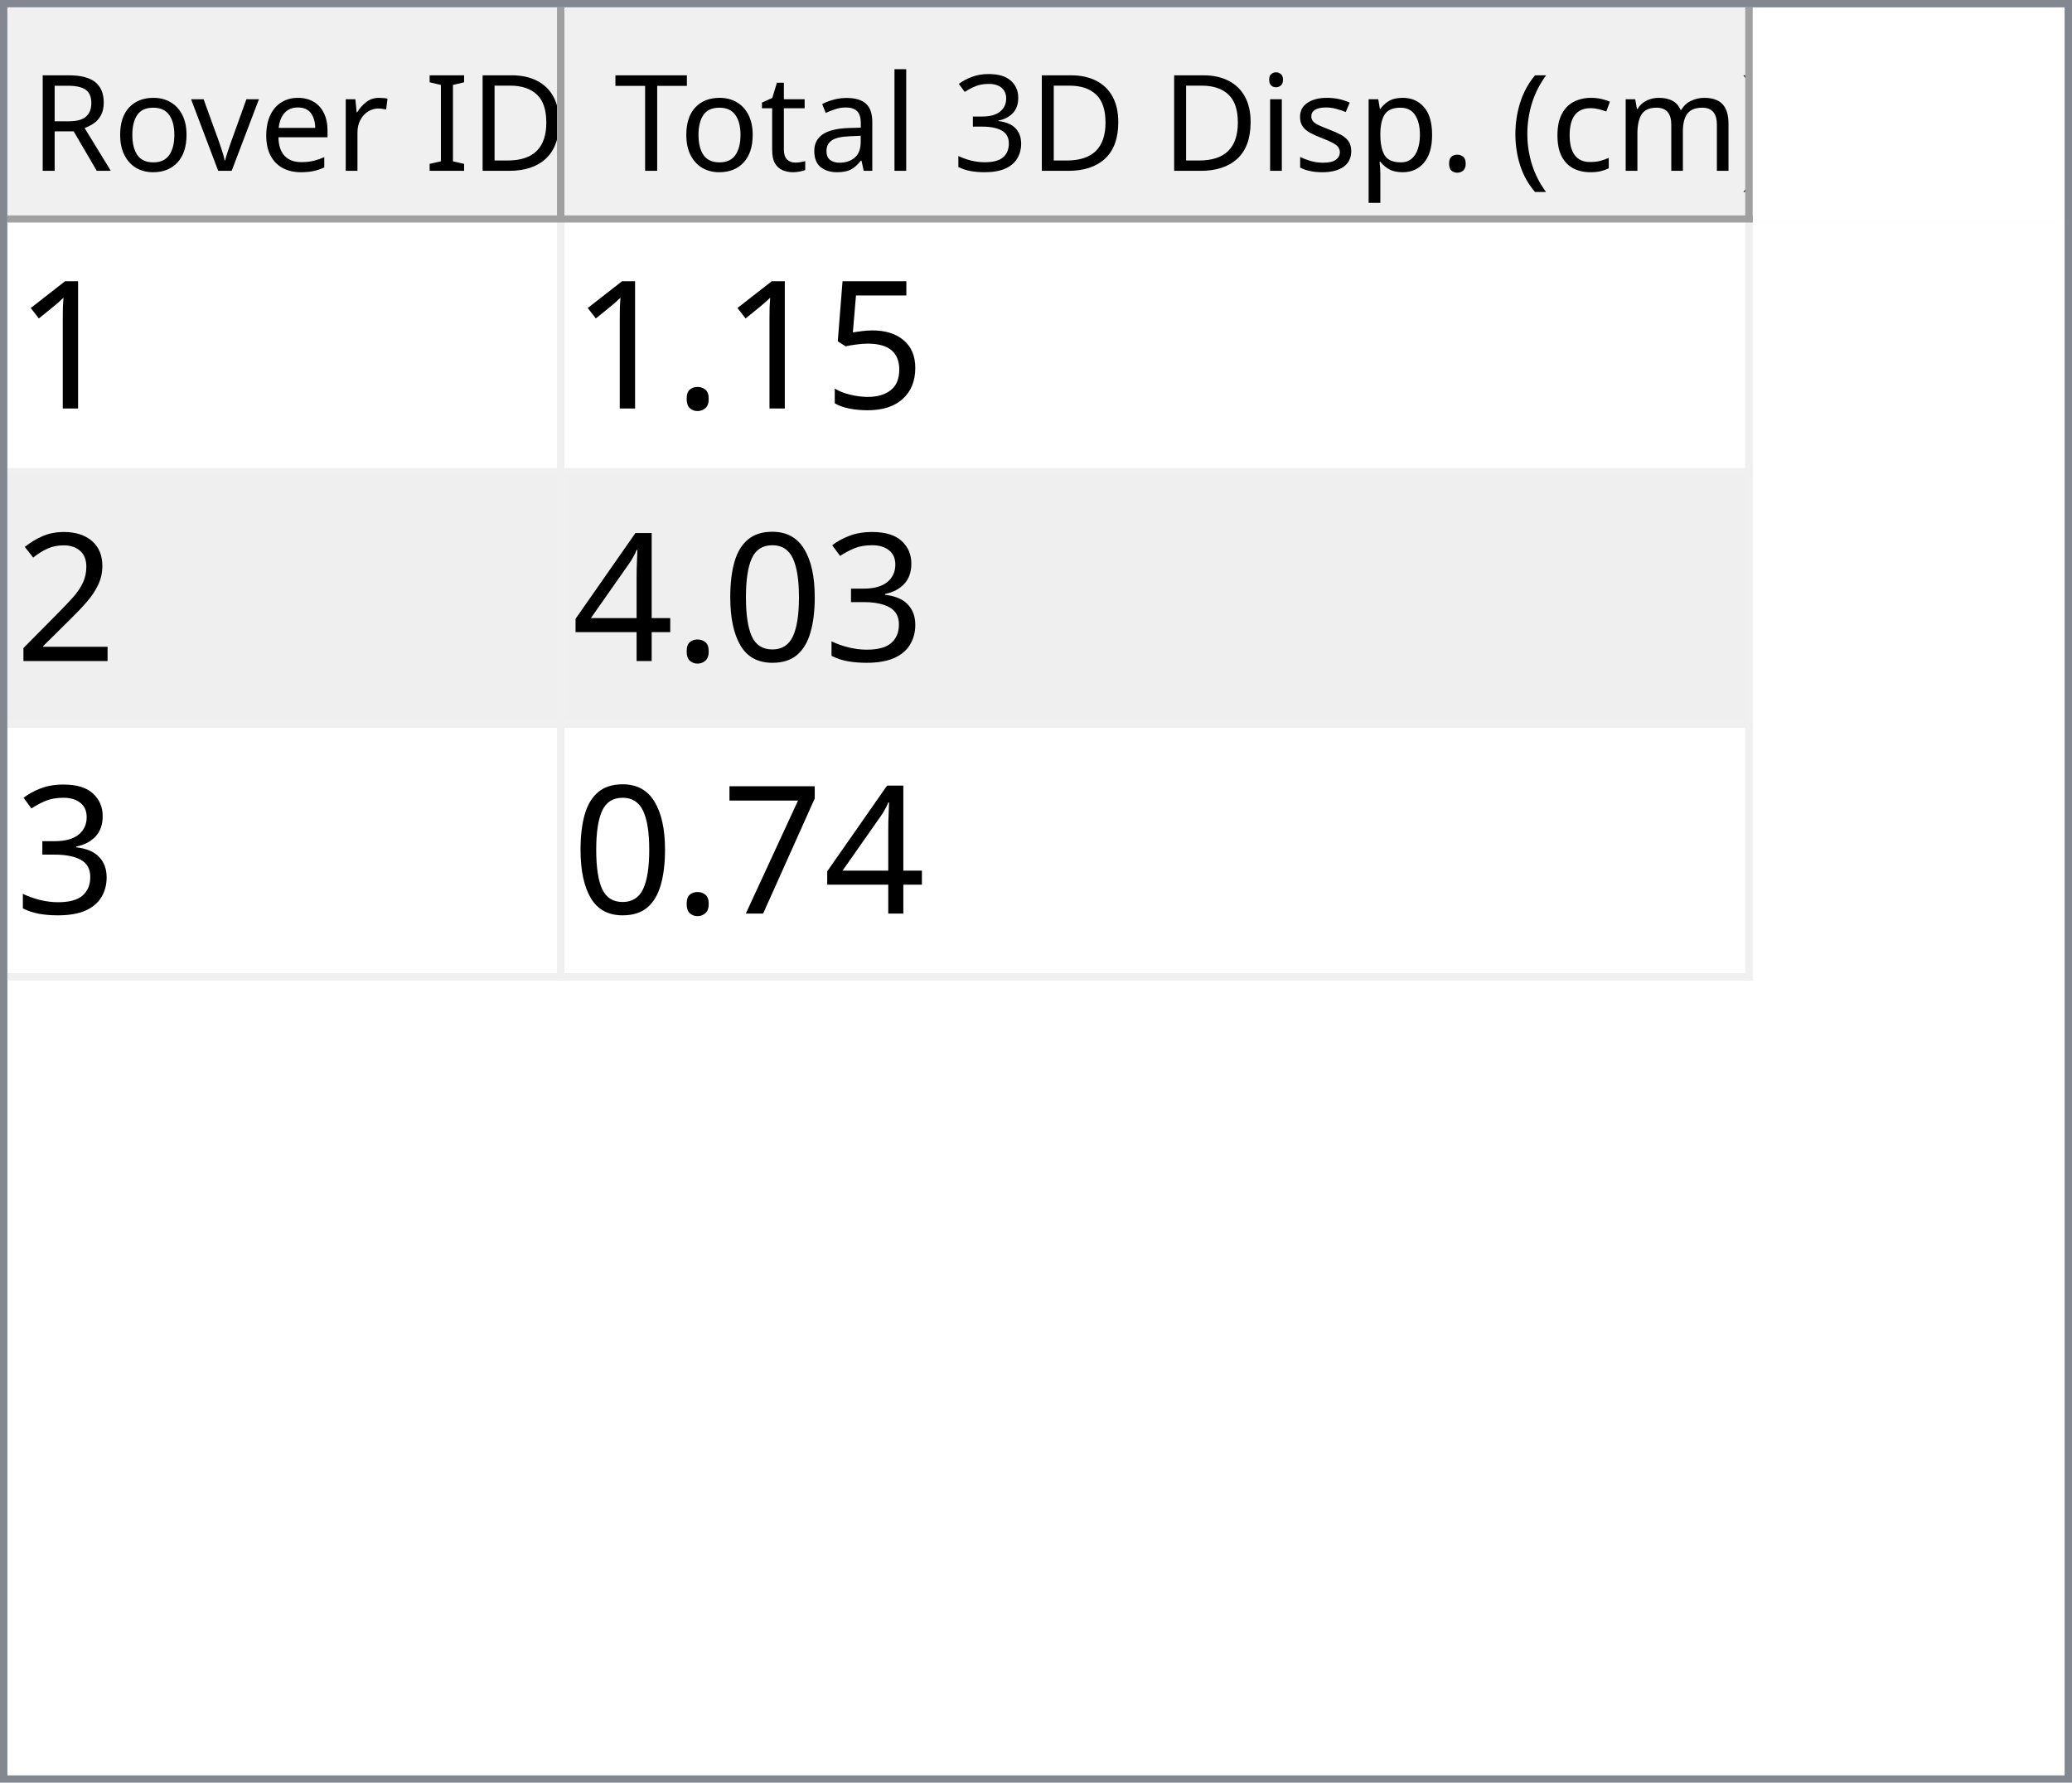
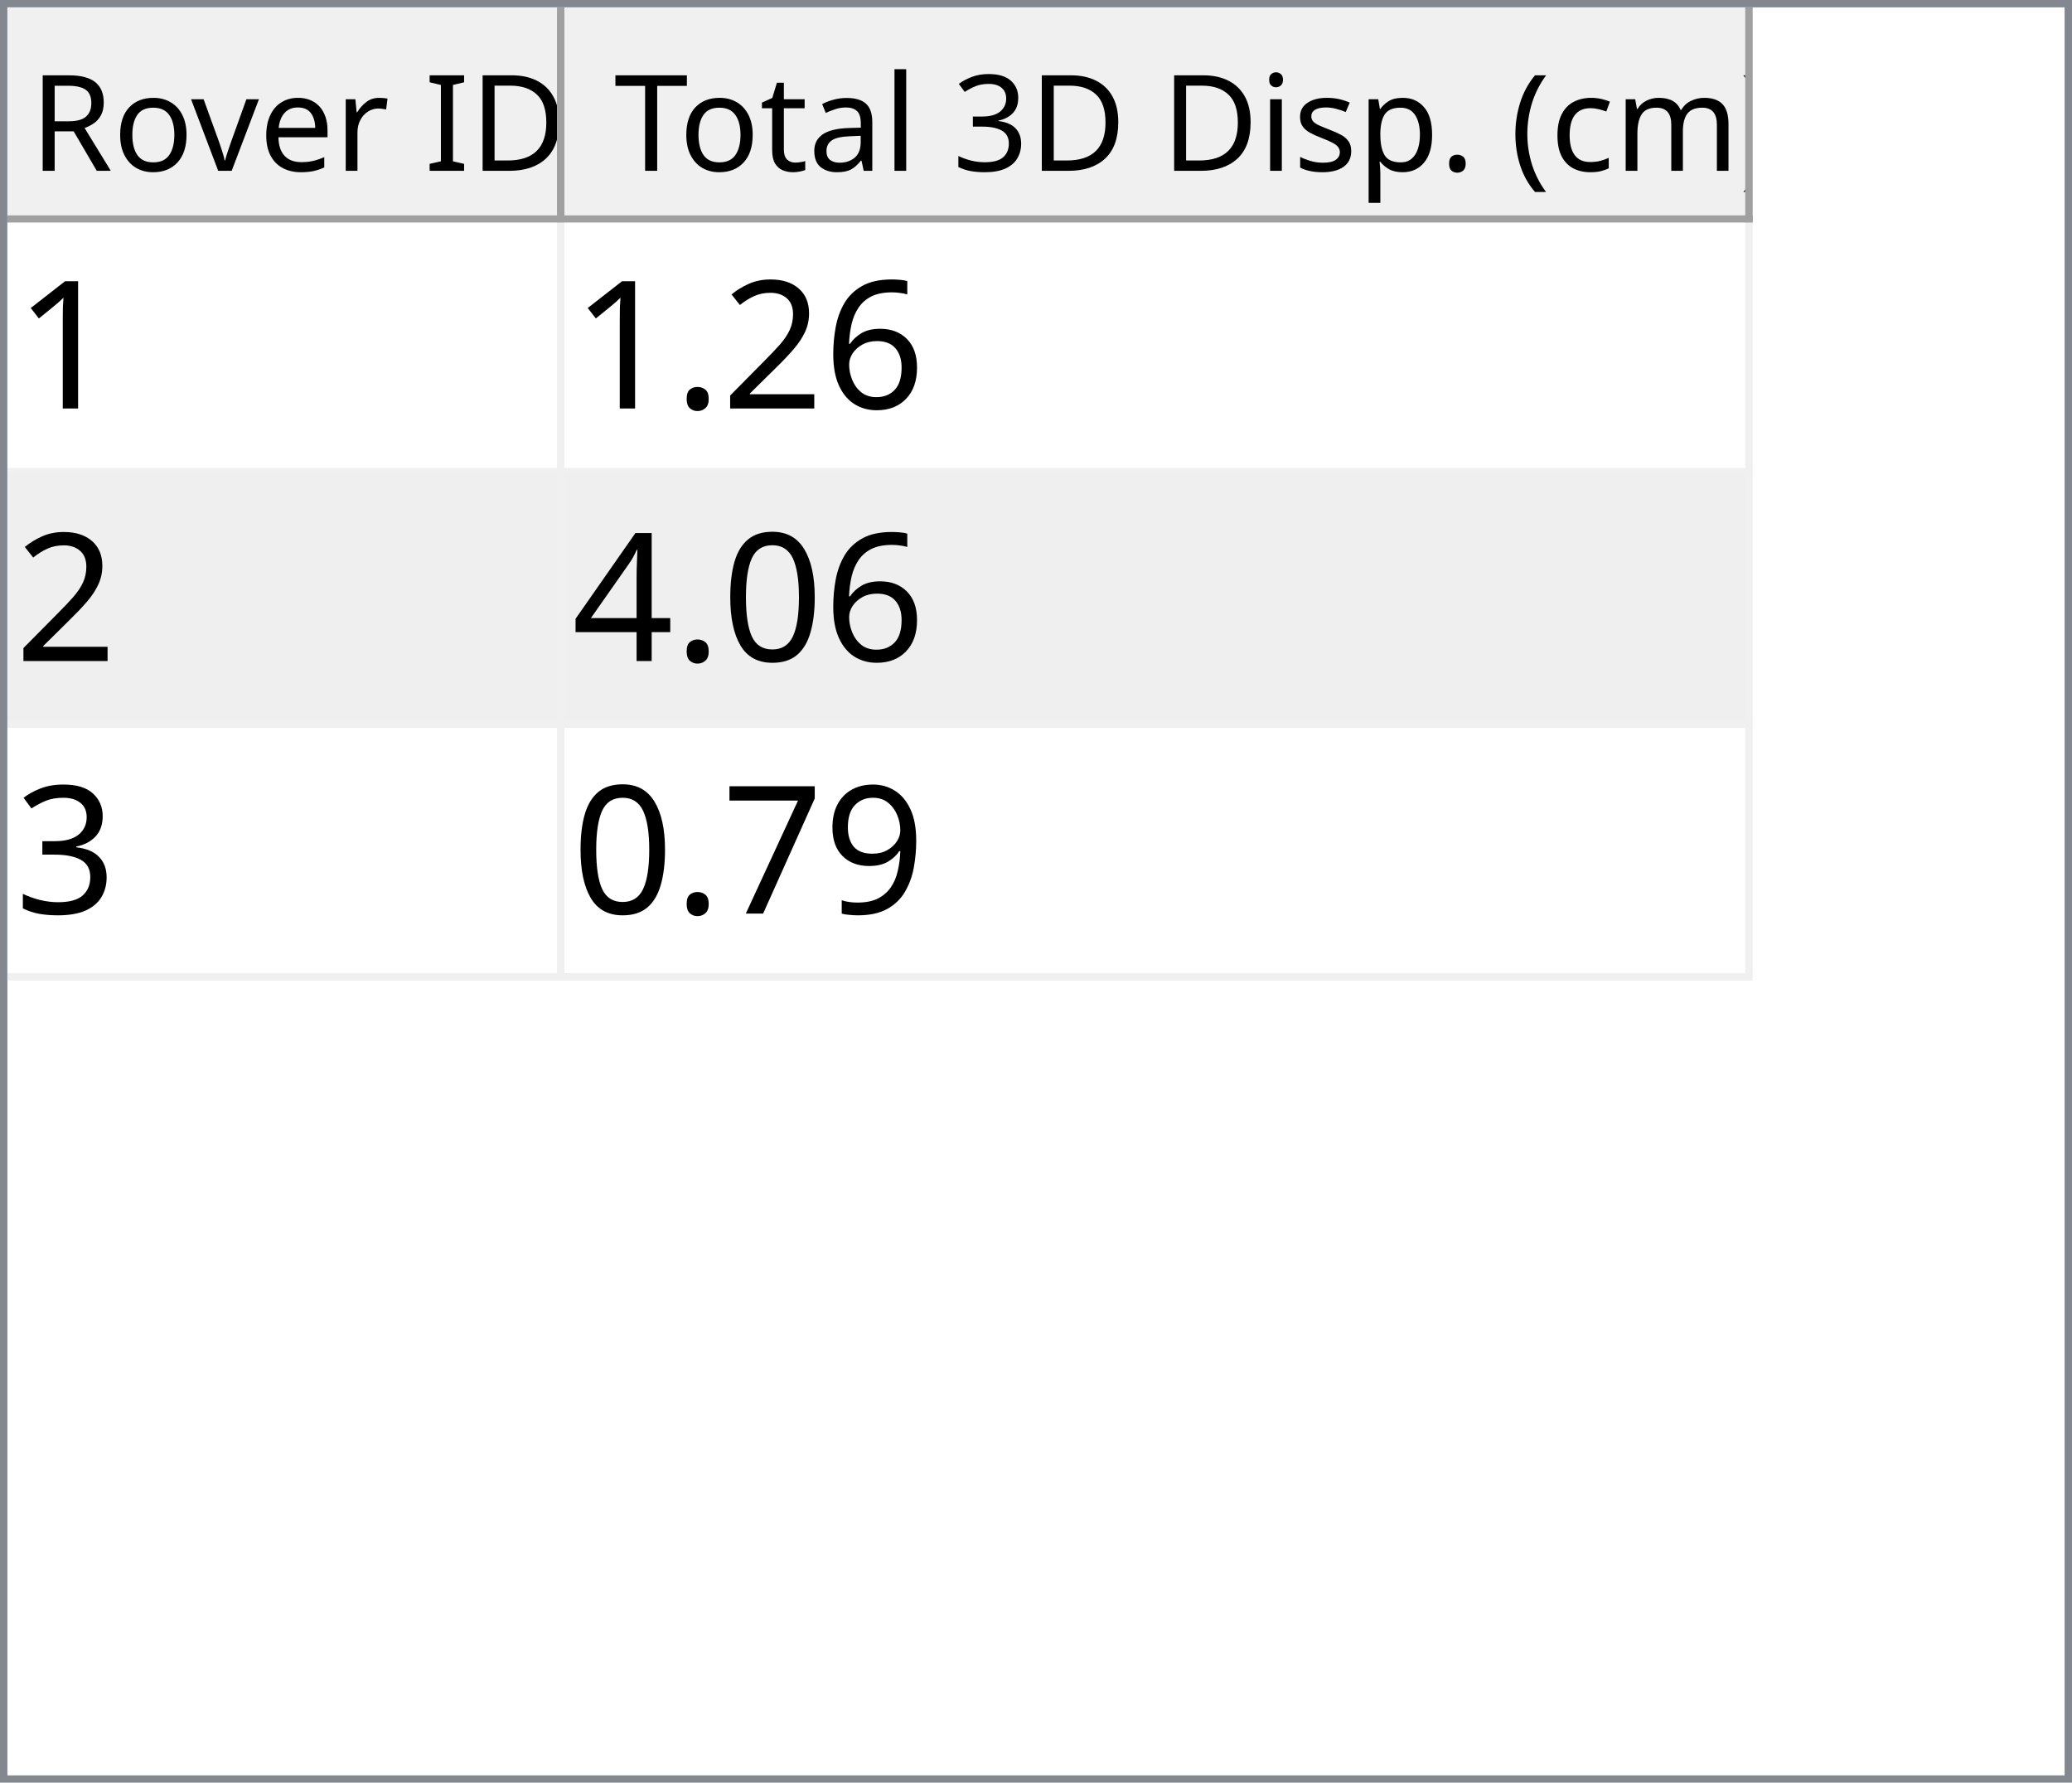
<svg xmlns="http://www.w3.org/2000/svg" style="fill-opacity:1; color-rendering:auto; color-interpolation:auto; text-rendering:auto; stroke:black; stroke-linecap:square; stroke-miterlimit:10; shape-rendering:auto; stroke-opacity:1; fill:black; stroke-dasharray:none; font-weight:normal; stroke-width:1; font-family:'Dialog'; font-style:normal; stroke-linejoin:miter; font-size:12px; stroke-dashoffset:0; image-rendering:auto;" width="279" height="240">
  <defs id="genericDefs" />
  <g>
    <defs id="defs1">
      <clipPath clipPathUnits="userSpaceOnUse" id="clipPath1">
        <path d="M0 0 L279 0 L279 240 L0 240 L0 0 Z" />
      </clipPath>
      <clipPath clipPathUnits="userSpaceOnUse" id="clipPath2">
        <path d="M0 0 L0 240 L279 240 L279 0 Z" />
      </clipPath>
      <clipPath clipPathUnits="userSpaceOnUse" id="clipPath3">
        <path d="M0 0 L0 29 L277 29 L277 0 Z" />
      </clipPath>
      <clipPath clipPathUnits="userSpaceOnUse" id="clipPath4">
        <path d="M0 0 L0 29 L75 29 L75 0 Z" />
      </clipPath>
      <clipPath clipPathUnits="userSpaceOnUse" id="clipPath5">
        <path d="M1 1 L1 28 L74 28 L74 1 Z" />
      </clipPath>
      <clipPath clipPathUnits="userSpaceOnUse" id="clipPath6">
        <path d="M0 0 L0 27 L73 27 L73 0 Z" />
      </clipPath>
      <clipPath clipPathUnits="userSpaceOnUse" id="clipPath7">
        <path d="M-0.5 -0.5 L-0.5 28.5 L74.5 28.5 L74.5 -0.5 Z" />
      </clipPath>
      <clipPath clipPathUnits="userSpaceOnUse" id="clipPath8">
        <path d="M0 0 L0 29 L160 29 L160 0 Z" />
      </clipPath>
      <clipPath clipPathUnits="userSpaceOnUse" id="clipPath9">
        <path d="M1 1 L1 28 L159 28 L159 1 Z" />
      </clipPath>
      <clipPath clipPathUnits="userSpaceOnUse" id="clipPath10">
        <path d="M0 0 L0 27 L158 27 L158 0 Z" />
      </clipPath>
      <clipPath clipPathUnits="userSpaceOnUse" id="clipPath11">
        <path d="M-0.5 -0.5 L-0.5 28.5 L159.5 28.5 L159.5 -0.5 Z" />
      </clipPath>
      <clipPath clipPathUnits="userSpaceOnUse" id="clipPath12">
        <path d="M0 0 L0 209 L277 209 L277 0 Z" />
      </clipPath>
      <clipPath clipPathUnits="userSpaceOnUse" id="clipPath13">
        <path d="M0 0 L0 102 L235 102 L235 0 Z" />
      </clipPath>
      <clipPath clipPathUnits="userSpaceOnUse" id="clipPath14">
        <path d="M-0.5 -0.5 L-0.5 101.5 L234.5 101.5 L234.5 -0.5 Z" />
      </clipPath>
      <clipPath clipPathUnits="userSpaceOnUse" id="clipPath15">
        <path d="M0 0 L0 33 L74 33 L74 0 Z" />
      </clipPath>
      <clipPath clipPathUnits="userSpaceOnUse" id="clipPath16">
        <path d="M0 0 L0 33 L159 33 L159 0 Z" />
      </clipPath>
      <font horiz-adv-x="64.551" id="font1">
        <font-face ascent="107.91" descent="25.098" units-per-em="100" style="font-style:normal; font-family:Segoe UI; font-weight:normal;" />
        <missing-glyph horiz-adv-x="64.551" d="M8.109 0 L8.109 68.266 L56.453 68.266 L56.453 0 L8.109 0 ZM15.328 7.234 L49.219 7.234 L49.219 61.031 L15.328 61.031 L15.328 7.234 Z" />
        <glyph unicode="D" horiz-adv-x="70.117" d="M9.188 0 L9.188 70.016 L28.516 70.016 Q65.531 70.016 65.531 35.891 Q65.531 19.672 55.25 9.836 Q44.969 0 27.734 0 L9.188 0 ZM17.391 62.594 L17.391 7.422 L27.828 7.422 Q41.609 7.422 49.273 14.797 Q56.938 22.172 56.938 35.688 Q56.938 62.594 28.328 62.594 L17.391 62.594 Z" />
        <glyph unicode="I" horiz-adv-x="26.611" d="M17.391 0 L9.188 0 L9.188 70.016 L17.391 70.016 L17.391 0 Z" />
        <glyph unicode=" " horiz-adv-x="27.393" d="" />
        <glyph unicode="r" horiz-adv-x="34.766" d="M34.188 41.891 Q32.078 43.5 28.125 43.5 Q23 43.5 19.555 38.672 Q16.109 33.844 16.109 25.484 L16.109 0 L8.109 0 L8.109 50 L16.109 50 L16.109 39.703 L16.312 39.703 Q18.016 44.969 21.531 47.922 Q25.047 50.875 29.391 50.875 Q32.516 50.875 34.188 50.203 L34.188 41.891 Z" />
        <glyph unicode="e" horiz-adv-x="52.295" d="M48.297 23 L12.984 23 Q13.188 14.656 17.484 10.109 Q21.781 5.562 29.297 5.562 Q37.75 5.562 44.828 11.141 L44.828 3.609 Q38.234 -1.172 27.391 -1.172 Q16.797 -1.172 10.742 5.641 Q4.688 12.453 4.688 24.812 Q4.688 36.469 11.305 43.82 Q17.922 51.172 27.734 51.172 Q37.547 51.172 42.922 44.828 Q48.297 38.484 48.297 27.203 L48.297 23 ZM40.094 29.781 Q40.047 36.719 36.75 40.578 Q33.453 44.438 27.594 44.438 Q21.922 44.438 17.969 40.383 Q14.016 36.328 13.094 29.781 L40.094 29.781 Z" />
        <glyph unicode="v" horiz-adv-x="47.9" d="M47.406 50 L27.484 0 L19.625 0 L0.688 50 L9.469 50 L22.172 13.672 Q23.578 9.672 23.922 6.688 L24.125 6.688 Q24.609 10.453 25.688 13.484 L38.969 50 L47.406 50 Z" />
        <glyph unicode="o" horiz-adv-x="58.594" d="M29 -1.172 Q17.922 -1.172 11.305 5.836 Q4.688 12.844 4.688 24.422 Q4.688 37.016 11.57 44.094 Q18.453 51.172 30.172 51.172 Q41.359 51.172 47.633 44.289 Q53.906 37.406 53.906 25.203 Q53.906 13.234 47.141 6.031 Q40.375 -1.172 29 -1.172 ZM29.594 44.438 Q21.875 44.438 17.383 39.188 Q12.891 33.938 12.891 24.703 Q12.891 15.828 17.43 10.695 Q21.969 5.562 29.594 5.562 Q37.359 5.562 41.531 10.594 Q45.703 15.625 45.703 24.906 Q45.703 34.281 41.531 39.359 Q37.359 44.438 29.594 44.438 Z" />
        <glyph unicode="R" horiz-adv-x="59.814" d="M59.375 0 L49.609 0 L37.891 19.625 Q36.281 22.359 34.766 24.289 Q33.25 26.219 31.664 27.438 Q30.078 28.656 28.25 29.219 Q26.422 29.781 24.125 29.781 L17.391 29.781 L17.391 0 L9.188 0 L9.188 70.016 L30.078 70.016 Q34.672 70.016 38.555 68.867 Q42.438 67.719 45.289 65.375 Q48.141 63.031 49.758 59.547 Q51.375 56.062 51.375 51.375 Q51.375 47.703 50.273 44.656 Q49.172 41.609 47.148 39.211 Q45.125 36.812 42.266 35.133 Q39.406 33.453 35.844 32.516 L35.844 32.328 Q37.594 31.547 38.891 30.547 Q40.188 29.547 41.359 28.18 Q42.531 26.812 43.68 25.078 Q44.828 23.344 46.234 21.047 L59.375 0 ZM17.391 62.594 L17.391 37.203 L28.516 37.203 Q31.594 37.203 34.203 38.133 Q36.812 39.062 38.719 40.797 Q40.625 42.531 41.703 45.047 Q42.781 47.562 42.781 50.688 Q42.781 56.297 39.141 59.445 Q35.5 62.594 28.609 62.594 L17.391 62.594 Z" />
        <glyph unicode=")" horiz-adv-x="30.176" d="M8.297 -15.922 L1.172 -15.922 Q16.406 2.344 16.406 26.812 Q16.406 51.469 1.078 70.016 L8.297 70.016 Q23.531 52.156 23.531 26.703 Q23.531 1.375 8.297 -15.922 Z" />
        <glyph unicode="m" horiz-adv-x="86.133" d="M79.109 0 L71.094 0 L71.094 28.719 Q71.094 37.016 68.531 40.727 Q65.969 44.438 59.906 44.438 Q54.781 44.438 51.195 39.75 Q47.609 35.062 47.609 28.516 L47.609 0 L39.594 0 L39.594 29.688 Q39.594 44.438 28.219 44.438 Q22.953 44.438 19.531 40.016 Q16.109 35.594 16.109 28.516 L16.109 0 L8.109 0 L8.109 50 L16.109 50 L16.109 42.094 L16.312 42.094 Q21.625 51.172 31.844 51.172 Q36.969 51.172 40.773 48.312 Q44.578 45.453 46 40.828 Q51.562 51.172 62.594 51.172 Q79.109 51.172 79.109 30.812 L79.109 0 Z" />
        <glyph unicode="c" horiz-adv-x="46.191" d="M42.188 2.297 Q36.422 -1.172 28.516 -1.172 Q17.828 -1.172 11.258 5.789 Q4.688 12.75 4.688 23.828 Q4.688 36.188 11.766 43.68 Q18.844 51.172 30.672 51.172 Q37.25 51.172 42.281 48.734 L42.281 40.531 Q36.719 44.438 30.375 44.438 Q22.703 44.438 17.797 38.945 Q12.891 33.453 12.891 24.516 Q12.891 15.719 17.508 10.641 Q22.125 5.562 29.891 5.562 Q36.422 5.562 42.188 9.906 L42.188 2.297 Z" />
        <glyph unicode="(" horiz-adv-x="30.176" d="M29.109 -15.922 L21.969 -15.922 Q6.844 1.375 6.844 26.703 Q6.844 52.156 21.969 70.016 L29.203 70.016 Q13.875 51.469 13.875 26.812 Q13.875 2.344 29.109 -15.922 Z" />
        <glyph unicode="." horiz-adv-x="21.68" d="M10.891 -1.078 Q8.641 -1.078 7.055 0.539 Q5.469 2.156 5.469 4.391 Q5.469 6.641 7.055 8.273 Q8.641 9.906 10.891 9.906 Q13.188 9.906 14.797 8.273 Q16.406 6.641 16.406 4.391 Q16.406 2.156 14.797 0.539 Q13.188 -1.078 10.891 -1.078 Z" />
        <glyph unicode="p" horiz-adv-x="58.789" d="M16.312 7.234 L16.109 7.234 L16.109 -23 L8.109 -23 L8.109 50 L16.109 50 L16.109 41.219 L16.312 41.219 Q22.219 51.172 33.594 51.172 Q43.266 51.172 48.688 44.461 Q54.109 37.75 54.109 26.469 Q54.109 13.922 48 6.375 Q41.891 -1.172 31.297 -1.172 Q21.578 -1.172 16.312 7.234 ZM16.109 27.391 L16.109 20.406 Q16.109 14.203 20.141 9.883 Q24.172 5.562 30.375 5.562 Q37.641 5.562 41.773 11.133 Q45.906 16.703 45.906 26.609 Q45.906 34.969 42.047 39.703 Q38.188 44.438 31.594 44.438 Q24.609 44.438 20.359 39.578 Q16.109 34.719 16.109 27.391 Z" />
        <glyph unicode="s" horiz-adv-x="42.432" d="M5.078 1.812 L5.078 10.406 Q11.625 5.562 19.484 5.562 Q30.031 5.562 30.031 12.594 Q30.031 14.594 29.125 15.992 Q28.219 17.391 26.68 18.461 Q25.141 19.531 23.07 20.383 Q21 21.234 18.609 22.172 Q15.281 23.484 12.766 24.828 Q10.25 26.172 8.57 27.859 Q6.891 29.547 6.031 31.695 Q5.172 33.844 5.172 36.719 Q5.172 40.234 6.789 42.945 Q8.406 45.656 11.086 47.484 Q13.766 49.312 17.211 50.242 Q20.656 51.172 24.312 51.172 Q30.812 51.172 35.938 48.922 L35.938 40.828 Q30.422 44.438 23.25 44.438 Q21 44.438 19.195 43.922 Q17.391 43.406 16.094 42.477 Q14.797 41.547 14.086 40.258 Q13.375 38.969 13.375 37.406 Q13.375 35.453 14.086 34.133 Q14.797 32.812 16.164 31.789 Q17.531 30.766 19.484 29.938 Q21.438 29.109 23.922 28.125 Q27.25 26.859 29.883 25.516 Q32.516 24.172 34.375 22.484 Q36.234 20.797 37.234 18.602 Q38.234 16.406 38.234 13.375 Q38.234 9.672 36.602 6.938 Q34.969 4.203 32.234 2.398 Q29.5 0.594 25.93 -0.289 Q22.359 -1.172 18.453 -1.172 Q10.75 -1.172 5.078 1.812 Z" />
        <glyph unicode="i" horiz-adv-x="24.219" d="M12.203 62.703 Q10.062 62.703 8.547 64.164 Q7.031 65.625 7.031 67.875 Q7.031 70.125 8.547 71.609 Q10.062 73.094 12.203 73.094 Q14.406 73.094 15.945 71.609 Q17.484 70.125 17.484 67.875 Q17.484 65.719 15.945 64.211 Q14.406 62.703 12.203 62.703 ZM16.109 0 L8.109 0 L8.109 50 L16.109 50 L16.109 0 Z" />
        <glyph unicode="3" horiz-adv-x="53.906" d="M46.531 19.828 Q46.531 15.094 44.75 11.211 Q42.969 7.328 39.719 4.57 Q36.469 1.812 31.93 0.297 Q27.391 -1.219 21.922 -1.219 Q11.922 -1.219 6 2.594 L6 11.188 Q13.094 5.609 22.219 5.609 Q25.875 5.609 28.828 6.539 Q31.781 7.469 33.906 9.227 Q36.031 10.984 37.18 13.477 Q38.328 15.969 38.328 19.094 Q38.328 32.812 18.797 32.812 L12.984 32.812 L12.984 39.594 L18.5 39.594 Q35.797 39.594 35.797 52.484 Q35.797 64.406 22.609 64.406 Q15.188 64.406 8.688 59.422 L8.688 67.188 Q15.375 71.188 24.609 71.188 Q29 71.188 32.57 69.969 Q36.141 68.75 38.68 66.555 Q41.219 64.359 42.609 61.281 Q44 58.203 44 54.5 Q44 40.672 30.031 36.719 L30.031 36.531 Q33.594 36.141 36.625 34.797 Q39.656 33.453 41.852 31.305 Q44.047 29.156 45.289 26.25 Q46.531 23.344 46.531 19.828 Z" />
        <glyph unicode="l" horiz-adv-x="24.219" d="M16.109 0 L8.109 0 L8.109 74.031 L16.109 74.031 L16.109 0 Z" />
        <glyph unicode="a" horiz-adv-x="50.879" d="M43.891 0 L35.891 0 L35.891 7.812 L35.688 7.812 Q30.469 -1.172 20.312 -1.172 Q12.844 -1.172 8.617 2.781 Q4.391 6.734 4.391 13.281 Q4.391 27.297 20.906 29.594 L35.891 31.688 Q35.891 44.438 25.594 44.438 Q16.547 44.438 9.281 38.281 L9.281 46.484 Q16.656 51.172 26.266 51.172 Q43.891 51.172 43.891 32.516 L43.891 0 ZM35.891 25.297 L23.828 23.641 Q18.266 22.859 15.43 20.875 Q12.594 18.891 12.594 13.875 Q12.594 10.203 15.211 7.883 Q17.828 5.562 22.172 5.562 Q28.125 5.562 32.008 9.742 Q35.891 13.922 35.891 20.312 L35.891 25.297 Z" />
        <glyph unicode="t" horiz-adv-x="33.887" d="M31.297 0.484 Q28.469 -1.078 23.828 -1.078 Q10.688 -1.078 10.688 13.578 L10.688 43.172 L2.094 43.172 L2.094 50 L10.688 50 L10.688 62.203 L18.703 64.797 L18.703 50 L31.297 50 L31.297 43.172 L18.703 43.172 L18.703 14.984 Q18.703 9.969 20.414 7.82 Q22.125 5.672 26.078 5.672 Q29.109 5.672 31.297 7.328 L31.297 0.484 Z" />
        <glyph unicode="T" horiz-adv-x="52.393" d="M50.594 62.594 L30.375 62.594 L30.375 0 L22.172 0 L22.172 62.594 L2 62.594 L2 70.016 L50.594 70.016 L50.594 62.594 Z" />
      </font>
      <font horiz-adv-x="75.0" id="font2">
        <font-face ascent="100.537" descent="21.973" units-per-em="100" style="font-style:normal; font-family:sans-serif; font-weight:normal;" />
        <missing-glyph horiz-adv-x="75.0" d="M12.5 0 L12.5 62.5 L62.5 62.5 L62.5 0 L12.5 0 ZM14.062 1.562 L60.938 1.562 L60.938 60.938 L14.062 60.938 L14.062 1.562 Z" />
        <glyph unicode="1" horiz-adv-x="55.615" d="M37.25 0 L28.469 0 L28.469 56 Q25.297 52.984 20.141 49.953 Q14.984 46.922 10.891 45.406 L10.891 53.906 Q18.266 57.375 23.781 62.305 Q29.297 67.234 31.594 71.875 L37.25 71.875 L37.25 0 Z" />
-         <glyph unicode="5" horiz-adv-x="55.615" d="M4.156 18.75 L13.375 19.531 Q14.406 12.797 18.141 9.398 Q21.875 6 27.156 6 Q33.5 6 37.891 10.789 Q42.281 15.578 42.281 23.484 Q42.281 31 38.062 35.352 Q33.844 39.703 27 39.703 Q22.75 39.703 19.336 37.773 Q15.922 35.844 13.969 32.766 L5.719 33.844 L12.641 70.609 L48.25 70.609 L48.25 62.203 L19.672 62.203 L15.828 42.969 Q22.266 47.469 29.344 47.469 Q38.719 47.469 45.164 40.969 Q51.609 34.469 51.609 24.266 Q51.609 14.547 45.953 7.469 Q39.062 -1.219 27.156 -1.219 Q17.391 -1.219 11.211 4.25 Q5.031 9.719 4.156 18.75 Z" />
+         <glyph unicode="6" horiz-adv-x="55.615" d="M49.75 54.047 L41.016 53.375 Q39.844 58.547 37.703 60.891 Q34.125 64.656 28.906 64.656 Q24.703 64.656 21.531 62.312 Q17.391 59.281 14.992 53.469 Q12.594 47.656 12.5 36.922 Q15.672 41.75 20.266 44.094 Q24.859 46.438 29.891 46.438 Q38.672 46.438 44.852 39.969 Q51.031 33.5 51.031 23.25 Q51.031 16.5 48.125 10.719 Q45.219 4.938 40.141 1.859 Q35.062 -1.219 28.609 -1.219 Q17.625 -1.219 10.695 6.859 Q3.766 14.938 3.766 33.5 Q3.766 54.25 11.422 63.672 Q18.109 71.875 29.438 71.875 Q37.891 71.875 43.289 67.141 Q48.688 62.406 49.75 54.047 ZM13.875 23.188 Q13.875 18.656 15.797 14.508 Q17.719 10.359 21.188 8.18 Q24.656 6 28.469 6 Q34.031 6 38.039 10.492 Q42.047 14.984 42.047 22.703 Q42.047 30.125 38.086 34.398 Q34.125 38.672 28.125 38.672 Q22.172 38.672 18.023 34.398 Q13.875 30.125 13.875 23.188 Z" />
+         <glyph unicode="2" horiz-adv-x="55.615" d="M50.344 8.453 L50.344 0 L3.031 0 Q2.938 3.172 4.047 6.109 Q5.859 10.938 9.836 15.625 Q13.812 20.312 21.344 26.469 Q33.016 36.031 37.117 41.625 Q41.219 47.219 41.219 52.203 Q41.219 57.422 37.477 61.008 Q33.734 64.594 27.734 64.594 Q21.391 64.594 17.578 60.789 Q13.766 56.984 13.719 50.25 L4.688 51.172 Q5.609 61.281 11.664 66.578 Q17.719 71.875 27.938 71.875 Q38.234 71.875 44.242 66.164 Q50.25 60.453 50.25 52 Q50.25 47.703 48.492 43.555 Q46.734 39.406 42.656 34.812 Q38.578 30.219 29.109 22.219 Q21.188 15.578 18.945 13.211 Q16.703 10.844 15.234 8.453 L50.344 8.453 Z" />
        <glyph unicode="." horiz-adv-x="27.783" d="M9.078 0 L9.078 10.016 L19.094 10.016 L19.094 0 L9.078 0 Z" />
-         <glyph unicode="2" horiz-adv-x="55.615" d="M50.344 8.453 L50.344 0 L3.031 0 Q2.938 3.172 4.047 6.109 Q5.859 10.938 9.836 15.625 Q13.812 20.312 21.344 26.469 Q33.016 36.031 37.117 41.625 Q41.219 47.219 41.219 52.203 Q41.219 57.422 37.477 61.008 Q33.734 64.594 27.734 64.594 Q21.391 64.594 17.578 60.789 Q13.766 56.984 13.719 50.25 L4.688 51.172 Q5.609 61.281 11.664 66.578 Q17.719 71.875 27.938 71.875 Q38.234 71.875 44.242 66.164 Q50.25 60.453 50.25 52 Q50.25 47.703 48.492 43.555 Q46.734 39.406 42.656 34.812 Q38.578 30.219 29.109 22.219 Q21.188 15.578 18.945 13.211 Q16.703 10.844 15.234 8.453 L50.344 8.453 Z" />
-         <glyph unicode="3" horiz-adv-x="55.615" d="M4.203 18.891 L12.984 20.062 Q14.5 12.594 18.141 9.297 Q21.781 6 27 6 Q33.203 6 37.477 10.297 Q41.75 14.594 41.75 20.953 Q41.75 27 37.797 30.93 Q33.844 34.859 27.734 34.859 Q25.25 34.859 21.531 33.891 L22.516 41.609 Q23.391 41.5 23.922 41.5 Q29.547 41.5 34.039 44.43 Q38.531 47.359 38.531 53.469 Q38.531 58.297 35.258 61.477 Q31.984 64.656 26.812 64.656 Q21.688 64.656 18.266 61.43 Q14.844 58.203 13.875 51.766 L5.078 53.328 Q6.688 62.156 12.398 67.016 Q18.109 71.875 26.609 71.875 Q32.469 71.875 37.398 69.359 Q42.328 66.844 44.945 62.5 Q47.562 58.156 47.562 53.266 Q47.562 48.641 45.07 44.828 Q42.578 41.016 37.703 38.766 Q44.047 37.312 47.562 32.695 Q51.078 28.078 51.078 21.141 Q51.078 11.766 44.242 5.25 Q37.406 -1.266 26.953 -1.266 Q17.531 -1.266 11.305 4.352 Q5.078 9.969 4.203 18.891 Z" />
        <glyph unicode="0" horiz-adv-x="55.615" d="M4.156 35.297 Q4.156 48 6.766 55.742 Q9.375 63.484 14.523 67.68 Q19.672 71.875 27.484 71.875 Q33.25 71.875 37.594 69.555 Q41.938 67.234 44.773 62.867 Q47.609 58.5 49.219 52.227 Q50.828 45.953 50.828 35.297 Q50.828 22.703 48.242 14.969 Q45.656 7.234 40.508 3.008 Q35.359 -1.219 27.484 -1.219 Q17.141 -1.219 11.234 6.203 Q4.156 15.141 4.156 35.297 ZM13.188 35.297 Q13.188 17.672 17.312 11.836 Q21.438 6 27.484 6 Q33.547 6 37.672 11.859 Q41.797 17.719 41.797 35.297 Q41.797 52.984 37.672 58.789 Q33.547 64.594 27.391 64.594 Q21.344 64.594 17.719 59.469 Q13.188 52.938 13.188 35.297 Z" />
        <glyph unicode="4" horiz-adv-x="55.615" d="M32.328 0 L32.328 17.141 L1.266 17.141 L1.266 25.203 L33.938 71.578 L41.109 71.578 L41.109 25.203 L50.781 25.203 L50.781 17.141 L41.109 17.141 L41.109 0 L32.328 0 ZM32.328 25.203 L32.328 57.469 L9.906 25.203 L32.328 25.203 Z" />
+         <glyph unicode="3" horiz-adv-x="55.615" d="M4.203 18.891 L12.984 20.062 Q14.5 12.594 18.141 9.297 Q21.781 6 27 6 Q33.203 6 37.477 10.297 Q41.75 14.594 41.75 20.953 Q41.75 27 37.797 30.93 Q33.844 34.859 27.734 34.859 Q25.25 34.859 21.531 33.891 L22.516 41.609 Q23.391 41.5 23.922 41.5 Q29.547 41.5 34.039 44.43 Q38.531 47.359 38.531 53.469 Q38.531 58.297 35.258 61.477 Q31.984 64.656 26.812 64.656 Q21.688 64.656 18.266 61.43 Q14.844 58.203 13.875 51.766 L5.078 53.328 Q6.688 62.156 12.398 67.016 Q18.109 71.875 26.609 71.875 Q32.469 71.875 37.398 69.359 Q42.328 66.844 44.945 62.5 Q47.562 58.156 47.562 53.266 Q47.562 48.641 45.07 44.828 Q42.578 41.016 37.703 38.766 Q44.047 37.312 47.562 32.695 Q51.078 28.078 51.078 21.141 Q51.078 11.766 44.242 5.25 Q37.406 -1.266 26.953 -1.266 Q17.531 -1.266 11.305 4.352 Q5.078 9.969 4.203 18.891 Z" />
+         <glyph unicode="9" horiz-adv-x="55.615" d="M5.469 16.547 L13.922 17.328 Q14.984 11.375 18.016 8.688 Q21.047 6 25.781 6 Q29.828 6 32.883 7.859 Q35.938 9.719 37.891 12.82 Q39.844 15.922 41.164 21.195 Q42.484 26.469 42.484 31.938 Q42.484 32.516 42.438 33.688 Q39.797 29.5 35.234 26.883 Q30.672 24.266 25.344 24.266 Q16.453 24.266 10.305 30.711 Q4.156 37.156 4.156 47.703 Q4.156 58.594 10.578 65.234 Q17 71.875 26.656 71.875 Q33.641 71.875 39.43 68.117 Q45.219 64.359 48.219 57.398 Q51.219 50.438 51.219 37.25 Q51.219 23.531 48.242 15.406 Q45.266 7.281 39.383 3.031 Q33.5 -1.219 25.594 -1.219 Q17.188 -1.219 11.867 3.445 Q6.547 8.109 5.469 16.547 ZM41.453 48.141 Q41.453 55.719 37.43 60.156 Q33.406 64.594 27.734 64.594 Q21.875 64.594 17.531 59.812 Q13.188 55.031 13.188 47.406 Q13.188 40.578 17.312 36.305 Q21.438 32.031 27.484 32.031 Q33.594 32.031 37.523 36.305 Q41.453 40.578 41.453 48.141 Z" />
        <glyph unicode="7" horiz-adv-x="55.615" d="M4.734 62.203 L4.734 70.656 L51.078 70.656 L51.078 63.812 Q44.234 56.547 37.523 44.484 Q30.812 32.422 27.156 19.672 Q24.516 10.688 23.781 0 L14.75 0 Q14.891 8.453 18.062 20.414 Q21.234 32.375 27.172 43.484 Q33.109 54.594 39.797 62.203 L4.734 62.203 Z" />
      </font>
    </defs>
    <g style="fill:white; stroke:white;">
      <rect x="0" y="0" width="279" style="clip-path:url(#clipPath1); stroke:none;" height="240" />
    </g>
    <g style="fill:white; text-rendering:optimizeSpeed; color-rendering:optimizeSpeed; image-rendering:optimizeSpeed; shape-rendering:crispEdges; stroke:white; color-interpolation:sRGB;">
      <rect x="0" width="279" height="240" y="0" style="stroke:none;" />
      <path style="stroke:none;" d="M0 240 L279 240 L279 0 L0 0 Z" />
    </g>
    <g style="fill:rgb(240,240,240); font-size:18px; font-family:'Segoe UI'; stroke:rgb(240,240,240);">
      <rect x="0" y="0" width="279" style="clip-path:url(#clipPath2); stroke:none;" height="240" />
    </g>
    <g style="fill:rgb(130,135,144); font-size:18px; font-family:'Segoe UI'; stroke:rgb(130,135,144);">
      <path d="M0 0 L279 0 L279 240 L0 240 L0 0 ZM1 1 L278 1 L278 239 L1 239 L1 1 Z" style="fill-rule:evenodd; clip-path:url(#clipPath2); stroke:none;" />
    </g>
    <g style="fill:white; font-size:18px; font-family:'Segoe UI'; stroke:white;" transform="translate(1,1)">
      <rect x="0" y="0" width="277" style="clip-path:url(#clipPath3); stroke:none;" height="29" />
    </g>
    <g style="fill:rgb(240,240,240); font-size:18px; font-family:'Segoe UI'; stroke:rgb(240,240,240);" transform="translate(1,1)">
      <rect x="0" y="0" width="75" style="clip-path:url(#clipPath4); stroke:none;" height="29" />
    </g>
    <g style="font-family:'Segoe UI'; font-size:18px;" transform="translate(2,2)">
      <text x="2" xml:space="preserve" y="21" style="clip-path:url(#clipPath6); stroke:none;">Rover ID</text>
    </g>
    <g transform="translate(1.5,1.5)" style="fill:rgb(160,160,160); font-size:18px; font-family:'Segoe UI'; stroke:rgb(160,160,160); stroke-linejoin:bevel;">
      <line x1="74" x2="74" y1="0" style="fill:none; clip-path:url(#clipPath7);" y2="28" />
    </g>
    <g transform="matrix(1,0,0,1,1,1) translate(0.5,0.5)" style="fill:rgb(160,160,160); font-size:18px; font-family:'Segoe UI'; stroke:rgb(160,160,160); stroke-linejoin:bevel;">
      <line x1="0" x2="74" y1="28" style="fill:none; clip-path:url(#clipPath7);" y2="28" />
    </g>
    <g style="fill:rgb(240,240,240); font-size:18px; font-family:'Segoe UI'; stroke:rgb(240,240,240);" transform="translate(76,1)">
      <rect x="0" y="0" width="160" style="clip-path:url(#clipPath8); stroke:none;" height="29" />
    </g>
    <g style="font-family:'Segoe UI'; font-size:18px;" transform="translate(77,2)">
      <text x="1" xml:space="preserve" y="21" style="clip-path:url(#clipPath10); stroke:none;"> Total 3D Disp. (cm)</text>
    </g>
    <g transform="translate(76.5,1.5)" style="fill:rgb(160,160,160); font-size:18px; font-family:'Segoe UI'; stroke:rgb(160,160,160); stroke-linejoin:bevel;">
      <line x1="159" x2="159" y1="0" style="fill:none; clip-path:url(#clipPath11);" y2="28" />
    </g>
    <g transform="matrix(1,0,0,1,76,1) translate(0.5,0.5)" style="fill:rgb(160,160,160); font-size:18px; font-family:'Segoe UI'; stroke:rgb(160,160,160); stroke-linejoin:bevel;">
      <line x1="0" x2="159" y1="28" style="fill:none; clip-path:url(#clipPath11);" y2="28" />
    </g>
    <g style="fill:white; font-size:18px; font-family:'Segoe UI'; stroke:white;" transform="translate(1,30)">
      <rect x="0" y="0" width="277" style="clip-path:url(#clipPath12); stroke:none;" height="209" />
    </g>
    <g style="fill:rgb(240,240,240); font-size:24px; font-family:sans-serif; stroke:rgb(240,240,240);" transform="translate(1,30)">
      <rect x="0" y="0" width="235" style="clip-path:url(#clipPath13); stroke:none;" height="102" />
      <line transform="translate(0.5,0.5)" x1="0" x2="234" y1="33" style="clip-path:url(#clipPath14); fill:none; stroke-linejoin:bevel;" y2="33" />
    </g>
    <g transform="matrix(1,0,0,1,1,30) translate(0.5,0.5)" style="fill:rgb(240,240,240); font-size:24px; font-family:sans-serif; stroke:rgb(240,240,240); stroke-linejoin:bevel;">
      <line x1="0" x2="234" y1="67" style="fill:none; clip-path:url(#clipPath14);" y2="67" />
    </g>
    <g transform="matrix(1,0,0,1,1,30) translate(0.5,0.5)" style="fill:rgb(240,240,240); font-size:24px; font-family:sans-serif; stroke:rgb(240,240,240); stroke-linejoin:bevel;">
      <line x1="0" x2="234" y1="101" style="fill:none; clip-path:url(#clipPath14);" y2="101" />
    </g>
    <g transform="matrix(1,0,0,1,1,30) translate(0.5,0.5)" style="fill:rgb(240,240,240); font-size:24px; font-family:sans-serif; stroke:rgb(240,240,240); stroke-linejoin:bevel;">
      <line x1="74" x2="74" y1="0" style="fill:none; clip-path:url(#clipPath14);" y2="101" />
    </g>
    <g transform="matrix(1,0,0,1,1,30) translate(0.5,0.5)" style="fill:rgb(240,240,240); font-size:24px; font-family:sans-serif; stroke:rgb(240,240,240); stroke-linejoin:bevel;">
      <line x1="234" x2="234" y1="0" style="fill:none; clip-path:url(#clipPath14);" y2="101" />
    </g>
    <g style="fill:white; font-size:24px; font-family:sans-serif; stroke:white;" transform="matrix(1,0,0,1,1,30)">
      <rect x="0" y="0" width="74" style="clip-path:url(#clipPath15); stroke:none;" height="33" />
      <text x="1" y="25" style="fill:black; clip-path:url(#clipPath15); stroke:none;" xml:space="preserve">1</text>
    </g>
    <g style="fill:white; font-size:24px; font-family:sans-serif; stroke:white;" transform="matrix(1,0,0,1,1,30) translate(75,0)">
      <rect x="0" y="0" width="159" style="clip-path:url(#clipPath16); stroke:none;" height="33" />
-       <text x="1" y="25" style="fill:black; clip-path:url(#clipPath16); stroke:none;" xml:space="preserve">1.15</text>
+       <text x="1" y="25" style="fill:black; clip-path:url(#clipPath16); stroke:none;" xml:space="preserve">1.26</text>
    </g>
    <g style="fill:rgb(239,239,239); font-size:24px; font-family:sans-serif; stroke:rgb(239,239,239);" transform="matrix(1,0,0,1,1,30) translate(0,34)">
      <rect x="0" y="0" width="74" style="clip-path:url(#clipPath15); stroke:none;" height="33" />
      <text x="1" y="25" style="fill:black; clip-path:url(#clipPath15); stroke:none;" xml:space="preserve">2</text>
    </g>
    <g style="fill:rgb(239,239,239); font-size:24px; font-family:sans-serif; stroke:rgb(239,239,239);" transform="matrix(1,0,0,1,1,30) translate(75,34)">
      <rect x="0" y="0" width="159" style="clip-path:url(#clipPath16); stroke:none;" height="33" />
-       <text x="1" y="25" style="fill:black; clip-path:url(#clipPath16); stroke:none;" xml:space="preserve">4.03</text>
+       <text x="1" y="25" style="fill:black; clip-path:url(#clipPath16); stroke:none;" xml:space="preserve">4.06</text>
    </g>
    <g style="fill:white; font-size:24px; font-family:sans-serif; stroke:white;" transform="matrix(1,0,0,1,1,30) translate(0,68)">
      <rect x="0" y="0" width="74" style="clip-path:url(#clipPath15); stroke:none;" height="33" />
      <text x="1" y="25" style="fill:black; clip-path:url(#clipPath15); stroke:none;" xml:space="preserve">3</text>
    </g>
    <g style="fill:white; font-size:24px; font-family:sans-serif; stroke:white;" transform="matrix(1,0,0,1,1,30) translate(75,68)">
      <rect x="0" y="0" width="159" style="clip-path:url(#clipPath16); stroke:none;" height="33" />
-       <text x="1" y="25" style="fill:black; clip-path:url(#clipPath16); stroke:none;" xml:space="preserve">0.74</text>
+       <text x="1" y="25" style="fill:black; clip-path:url(#clipPath16); stroke:none;" xml:space="preserve">0.79</text>
    </g>
  </g>
</svg>
